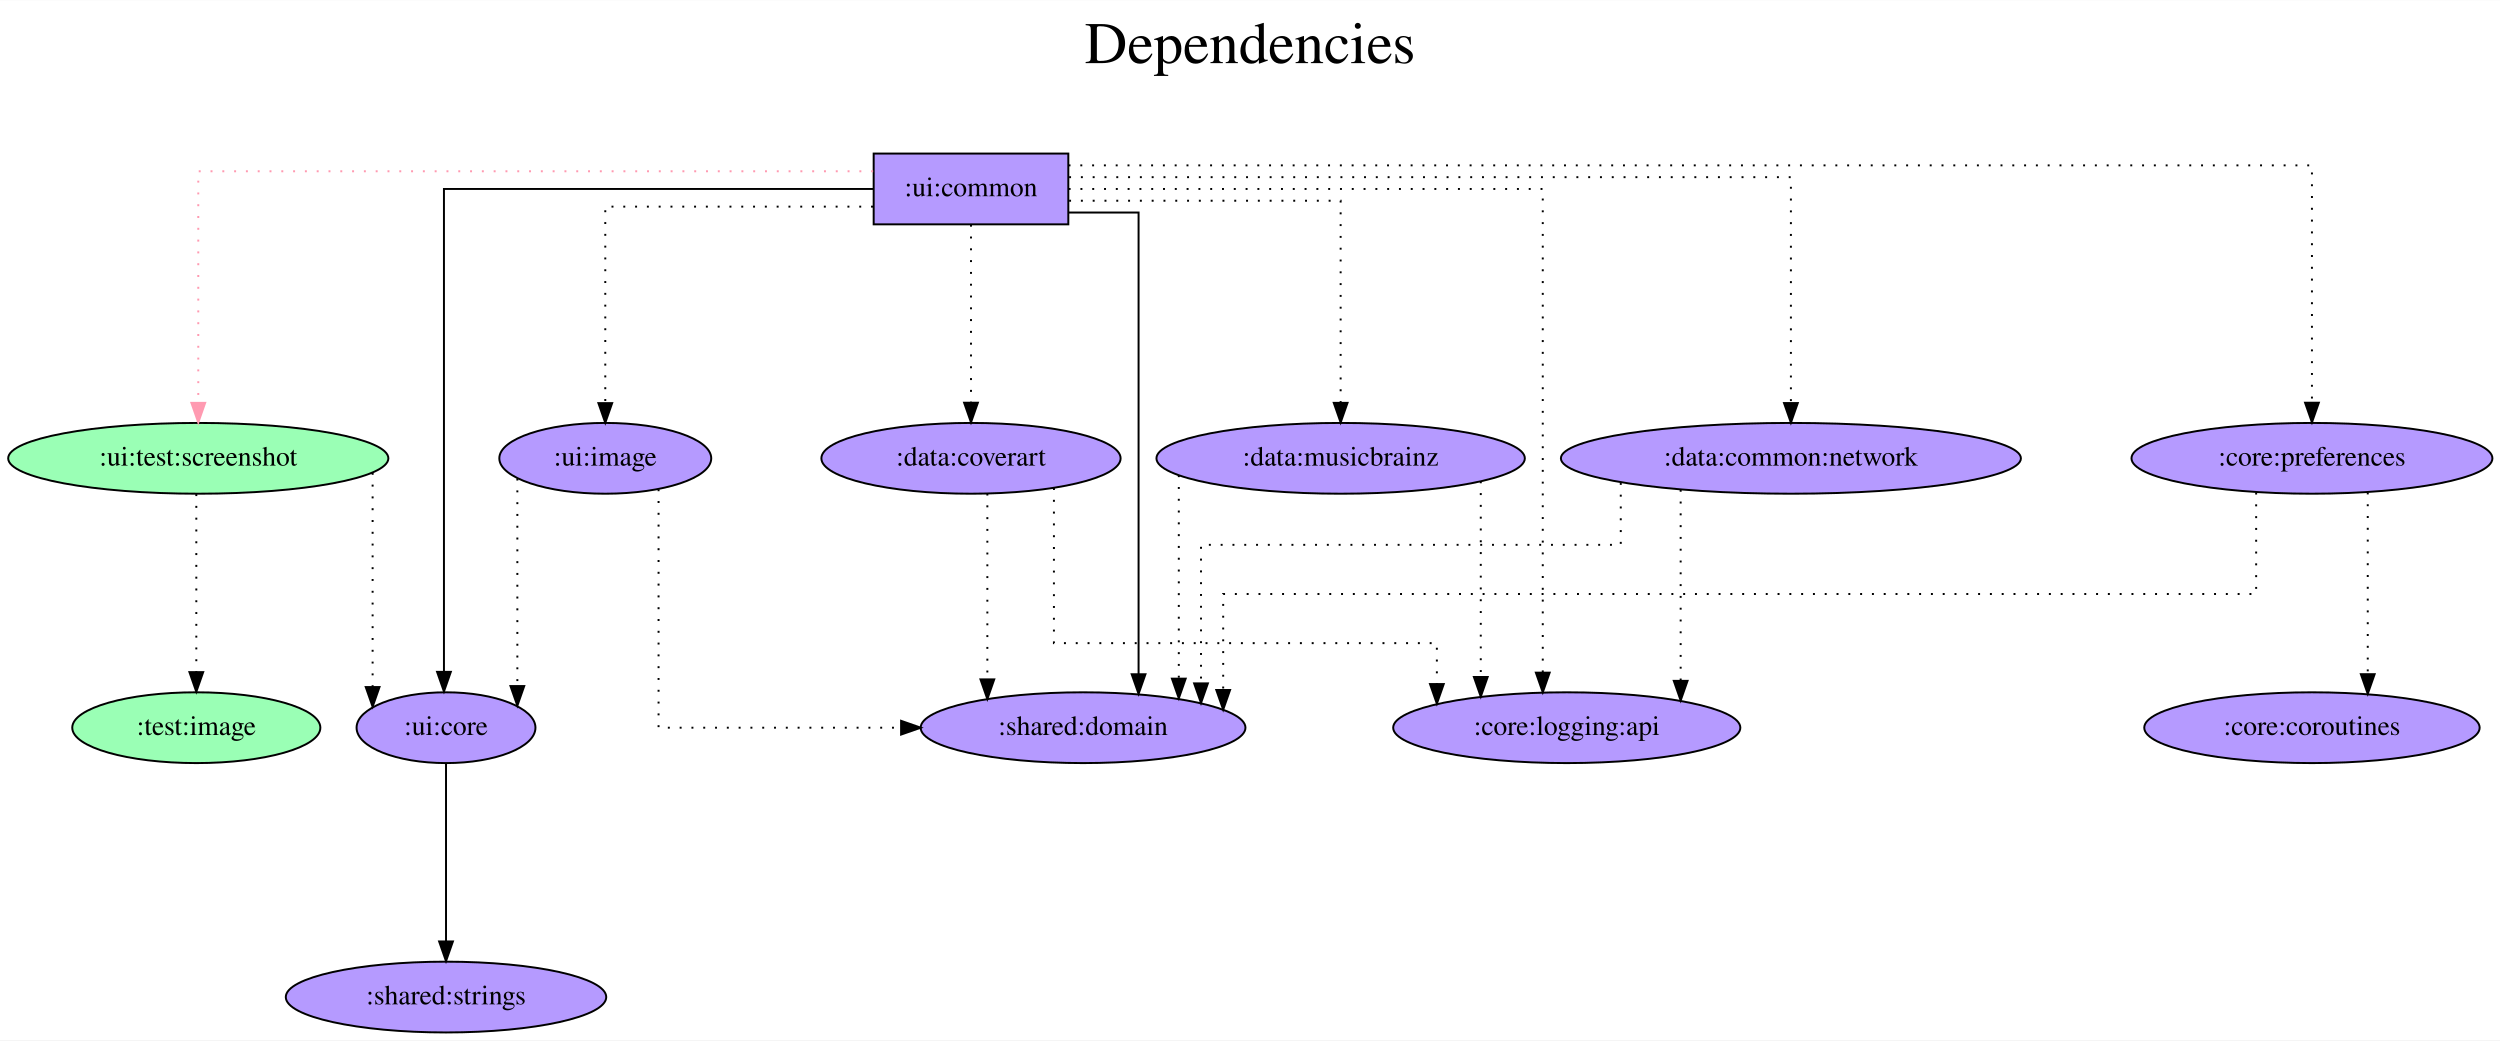
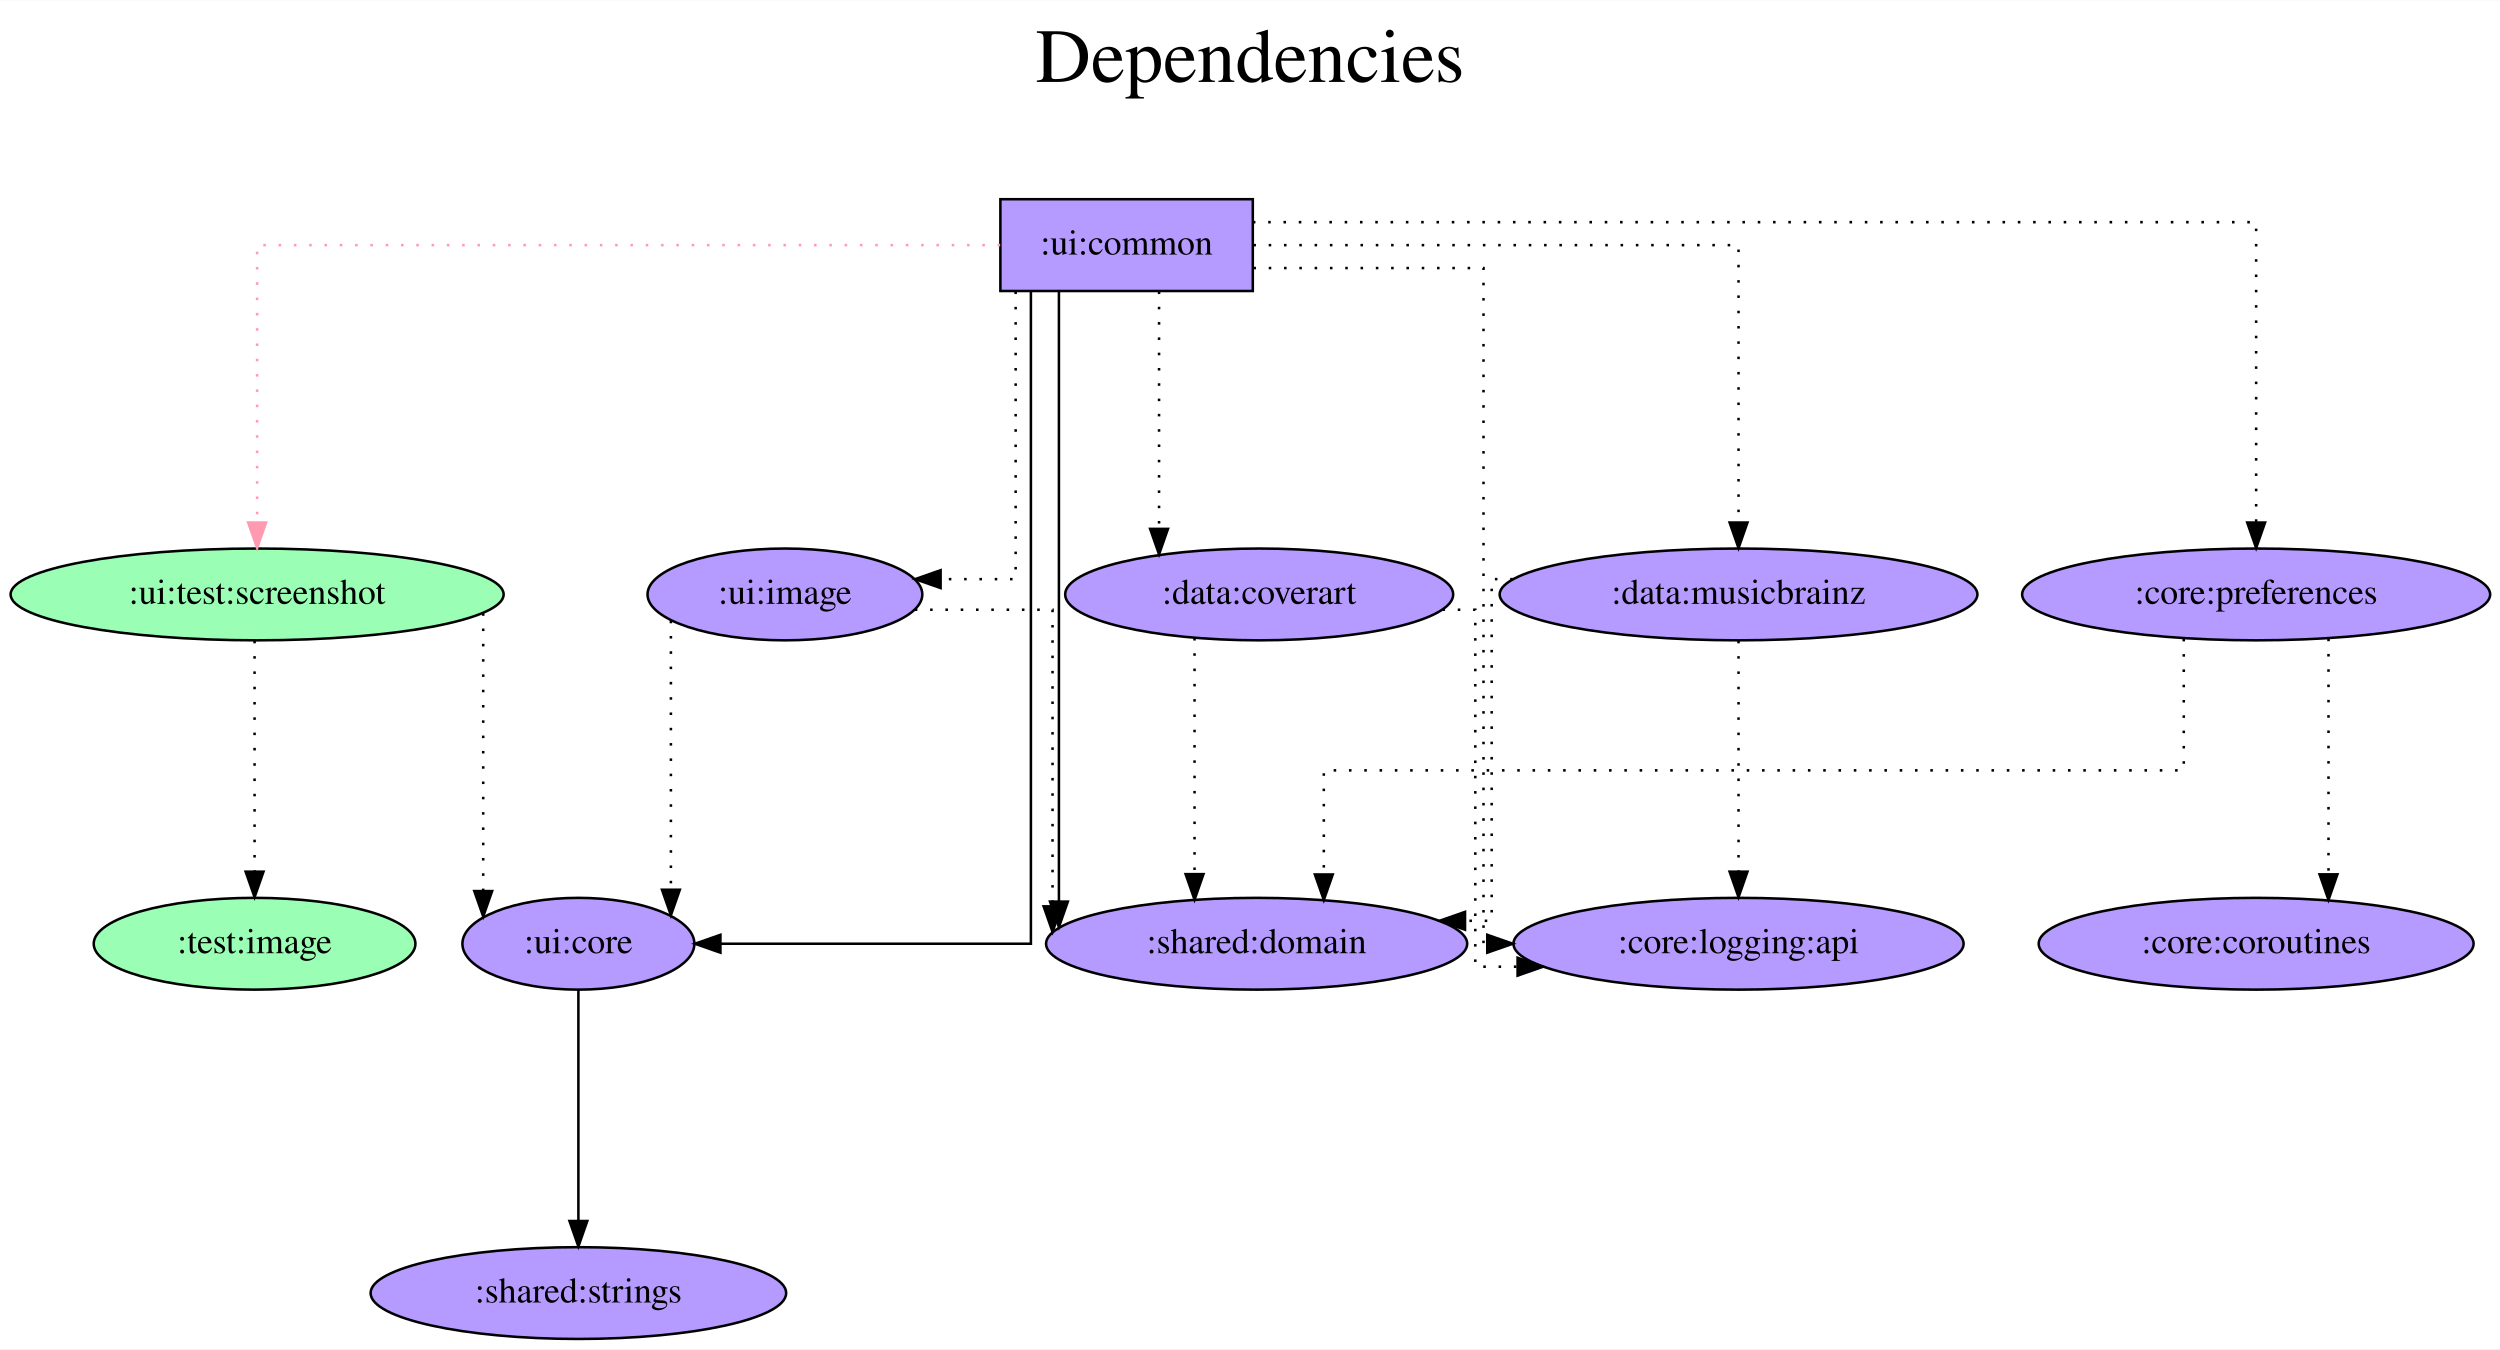
- <svg xmlns="http://www.w3.org/2000/svg" width="1271pt" height="529pt" viewBox="0.00 0.00 1271.48 529.00">
+ <svg xmlns="http://www.w3.org/2000/svg" width="980pt" height="529pt" viewBox="0.00 0.00 980.48 529.00">
  <g id="graph0" class="graph" transform="scale(1 1) rotate(0) translate(4 525)">
-     <polygon fill="white" stroke="transparent" points="-4,4 -4,-525 1267.48,-525 1267.48,4 -4,4" />
-     <text text-anchor="middle" x="631.74" y="-493" font-family="Times,serif" font-size="30.00">Dependencies</text>
-     <text text-anchor="middle" x="631.74" y="-460" font-family="Times,serif" font-size="30.00"> </text>
+     <polygon fill="white" stroke="transparent" points="-4,4 -4,-525 976.48,-525 976.48,4 -4,4" />
+     <text text-anchor="middle" x="486.24" y="-493" font-family="Times,serif" font-size="30.00">Dependencies</text>
+     <text text-anchor="middle" x="486.24" y="-460" font-family="Times,serif" font-size="30.00"> </text>
    <g id="node1" class="node">
-       <polygon fill="#b59aff" stroke="black" points="539.34,-447 440.34,-447 440.34,-411 539.34,-411 539.34,-447" />
-       <text text-anchor="middle" x="489.84" y="-425.3" font-family="Times,serif" font-size="14.00">:ui:common</text>
+       <polygon fill="#b59aff" stroke="black" points="487.34,-447 388.34,-447 388.34,-411 487.34,-411 487.34,-447" />
+       <text text-anchor="middle" x="437.84" y="-425.3" font-family="Times,serif" font-size="14.00">:ui:common</text>
    </g>
    <g id="node2" class="node">
      <ellipse fill="#9affb5" stroke="black" cx="96.84" cy="-292" rx="96.68" ry="18" />
      <text text-anchor="middle" x="96.84" y="-288.3" font-family="Times,serif" font-size="14.00">:ui:test:screenshot</text>
    </g>
    <g id="edge1" class="edge">
-       <path fill="none" stroke="#ff9ab1" stroke-dasharray="1,5" d="M440.07,-438C334.32,-438 96.84,-438 96.84,-438 96.84,-438 96.84,-320.2 96.84,-320.2" />
-       <polygon fill="#ff9ab1" stroke="#ff9ab1" points="100.34,-320.2 96.84,-310.2 93.34,-320.2 100.34,-320.2" />
+       <path fill="none" stroke="#ff9ab1" stroke-dasharray="1,5" d="M388.26,-429C293.68,-429 96.84,-429 96.84,-429 96.84,-429 96.84,-320.19 96.84,-320.19" />
+       <polygon fill="#ff9ab1" stroke="#ff9ab1" points="100.34,-320.19 96.84,-310.19 93.34,-320.19 100.34,-320.19" />
    </g>
    <g id="node3" class="node">
-       <ellipse fill="#b59aff" stroke="black" cx="546.84" cy="-155" rx="82.59" ry="18" />
-       <text text-anchor="middle" x="546.84" y="-151.3" font-family="Times,serif" font-size="14.00">:shared:domain</text>
+       <ellipse fill="#b59aff" stroke="black" cx="488.84" cy="-155" rx="82.59" ry="18" />
+       <text text-anchor="middle" x="488.84" y="-151.3" font-family="Times,serif" font-size="14.00">:shared:domain</text>
    </g>
    <g id="edge2" class="edge">
-       <path fill="none" stroke="black" d="M539.42,-417C558.17,-417 575.07,-417 575.07,-417 575.07,-417 575.07,-182.19 575.07,-182.19" />
-       <polygon fill="black" stroke="black" points="578.57,-182.19 575.07,-172.19 571.57,-182.19 578.57,-182.19" />
+       <path fill="none" stroke="black" d="M411.3,-410.6C411.3,-410.6 411.3,-171.54 411.3,-171.54" />
+       <polygon fill="black" stroke="black" points="414.8,-171.54 411.3,-161.54 407.8,-171.54 414.8,-171.54" />
    </g>
    <g id="node4" class="node">
      <ellipse fill="#b59aff" stroke="black" cx="222.84" cy="-155" rx="45.49" ry="18" />
      <text text-anchor="middle" x="222.84" y="-151.3" font-family="Times,serif" font-size="14.00">:ui:core</text>
    </g>
    <g id="edge3" class="edge">
-       <path fill="none" stroke="black" d="M440.05,-429C362.53,-429 221.79,-429 221.79,-429 221.79,-429 221.79,-183.4 221.79,-183.4" />
-       <polygon fill="black" stroke="black" points="225.29,-183.4 221.79,-173.4 218.29,-183.4 225.29,-183.4" />
+       <path fill="none" stroke="black" d="M400.31,-410.6C400.31,-349.16 400.31,-155 400.31,-155 400.31,-155 278.54,-155 278.54,-155" />
+       <polygon fill="black" stroke="black" points="278.54,-151.5 268.54,-155 278.54,-158.5 278.54,-151.5" />
    </g>
    <g id="node5" class="node">
      <ellipse fill="#b59aff" stroke="black" cx="489.84" cy="-292" rx="76.09" ry="18" />
      <text text-anchor="middle" x="489.84" y="-288.3" font-family="Times,serif" font-size="14.00">:data:coverart</text>
    </g>
    <g id="edge4" class="edge">
-       <path fill="none" stroke="black" stroke-dasharray="1,5" d="M489.84,-410.81C489.84,-410.81 489.84,-320.27 489.84,-320.27" />
-       <polygon fill="black" stroke="black" points="493.34,-320.27 489.84,-310.27 486.34,-320.27 493.34,-320.27" />
+       <path fill="none" stroke="black" stroke-dasharray="1,5" d="M450.57,-410.81C450.57,-410.81 450.57,-317.72 450.57,-317.72" />
+       <polygon fill="black" stroke="black" points="454.07,-317.72 450.57,-307.72 447.07,-317.72 454.07,-317.72" />
    </g>
    <g id="node6" class="node">
      <ellipse fill="#b59aff" stroke="black" cx="677.84" cy="-292" rx="93.68" ry="18" />
      <text text-anchor="middle" x="677.84" y="-288.3" font-family="Times,serif" font-size="14.00">:data:musicbrainz</text>
    </g>
    <g id="edge5" class="edge">
-       <path fill="none" stroke="black" stroke-dasharray="1,5" d="M539.73,-423C595.42,-423 677.84,-423 677.84,-423 677.84,-423 677.84,-320.21 677.84,-320.21" />
-       <polygon fill="black" stroke="black" points="681.34,-320.21 677.84,-310.21 674.34,-320.22 681.34,-320.21" />
+       <path fill="none" stroke="black" stroke-dasharray="1,5" d="M487.57,-429C557.87,-429 677.84,-429 677.84,-429 677.84,-429 677.84,-320.19 677.84,-320.19" />
+       <polygon fill="black" stroke="black" points="681.34,-320.19 677.84,-310.19 674.34,-320.19 681.34,-320.19" />
    </g>
    <g id="node7" class="node">
-       <ellipse fill="#b59aff" stroke="black" cx="906.84" cy="-292" rx="116.98" ry="18" />
-       <text text-anchor="middle" x="906.84" y="-288.3" font-family="Times,serif" font-size="14.00">:data:common:network</text>
+       <ellipse fill="#b59aff" stroke="black" cx="880.84" cy="-292" rx="91.78" ry="18" />
+       <text text-anchor="middle" x="880.84" y="-288.3" font-family="Times,serif" font-size="14.00">:core:preferences</text>
    </g>
    <g id="edge6" class="edge">
-       <path fill="none" stroke="black" stroke-dasharray="1,5" d="M539.73,-435C650.41,-435 906.84,-435 906.84,-435 906.84,-435 906.84,-320.11 906.84,-320.11" />
-       <polygon fill="black" stroke="black" points="910.34,-320.11 906.84,-310.11 903.34,-320.11 910.34,-320.11" />
+       <path fill="none" stroke="black" stroke-dasharray="1,5" d="M487.37,-438C602.97,-438 880.84,-438 880.84,-438 880.84,-438 880.84,-320.2 880.84,-320.2" />
+       <polygon fill="black" stroke="black" points="884.34,-320.2 880.84,-310.2 877.34,-320.2 884.34,-320.2" />
    </g>
    <g id="node8" class="node">
-       <ellipse fill="#b59aff" stroke="black" cx="1171.84" cy="-292" rx="91.78" ry="18" />
-       <text text-anchor="middle" x="1171.84" y="-288.3" font-family="Times,serif" font-size="14.00">:core:preferences</text>
+       <ellipse fill="#b59aff" stroke="black" cx="677.84" cy="-155" rx="88.28" ry="18" />
+       <text text-anchor="middle" x="677.84" y="-151.3" font-family="Times,serif" font-size="14.00">:core:logging:api</text>
    </g>
    <g id="edge7" class="edge">
-       <path fill="none" stroke="black" stroke-dasharray="1,5" d="M539.44,-441C696.38,-441 1171.84,-441 1171.84,-441 1171.84,-441 1171.84,-320.27 1171.84,-320.27" />
-       <polygon fill="black" stroke="black" points="1175.34,-320.27 1171.84,-310.27 1168.34,-320.27 1175.34,-320.27" />
+       <path fill="none" stroke="black" stroke-dasharray="1,5" d="M487.59,-420C527.82,-420 577.82,-420 577.82,-420 577.82,-420 577.82,-155 577.82,-155 577.82,-155 579.29,-155 579.29,-155" />
+       <polygon fill="black" stroke="black" points="579.29,-158.5 589.29,-155 579.29,-151.5 579.29,-158.5" />
    </g>
    <g id="node9" class="node">
-       <ellipse fill="#b59aff" stroke="black" cx="792.84" cy="-155" rx="88.28" ry="18" />
-       <text text-anchor="middle" x="792.84" y="-151.3" font-family="Times,serif" font-size="14.00">:core:logging:api</text>
-     </g>
-     <g id="edge8" class="edge">
-       <path fill="none" stroke="black" stroke-dasharray="1,5" d="M539.5,-429C622.56,-429 780.64,-429 780.64,-429 780.64,-429 780.64,-182.98 780.64,-182.98" />
-       <polygon fill="black" stroke="black" points="784.14,-182.98 780.64,-172.98 777.14,-182.98 784.14,-182.98" />
-     </g>
-     <g id="node10" class="node">
      <ellipse fill="#b59aff" stroke="black" cx="303.84" cy="-292" rx="53.89" ry="18" />
      <text text-anchor="middle" x="303.84" y="-288.3" font-family="Times,serif" font-size="14.00">:ui:image</text>
    </g>
+     <g id="edge8" class="edge">
+       <path fill="none" stroke="black" stroke-dasharray="1,5" d="M394.33,-410.79C394.33,-374.79 394.33,-298 394.33,-298 394.33,-298 364.9,-298 364.9,-298" />
+       <polygon fill="black" stroke="black" points="364.9,-294.5 354.9,-298 364.9,-301.5 364.9,-294.5" />
+     </g>
    <g id="edge9" class="edge">
-       <path fill="none" stroke="black" stroke-dasharray="1,5" d="M440,-420C384.9,-420 303.84,-420 303.84,-420 303.84,-420 303.84,-320.07 303.84,-320.07" />
-       <polygon fill="black" stroke="black" points="307.34,-320.07 303.84,-310.07 300.34,-320.07 307.34,-320.07" />
-     </g>
-     <g id="edge10" class="edge">
      <path fill="none" stroke="black" stroke-dasharray="1,5" d="M185.51,-284.63C185.51,-284.63 185.51,-175.67 185.51,-175.67" />
      <polygon fill="black" stroke="black" points="189.01,-175.67 185.51,-165.67 182.01,-175.67 189.01,-175.67" />
    </g>
-     <g id="node11" class="node">
+     <g id="node10" class="node">
      <ellipse fill="#9affb5" stroke="black" cx="95.84" cy="-155" rx="63.09" ry="18" />
      <text text-anchor="middle" x="95.84" y="-151.3" font-family="Times,serif" font-size="14.00">:test:image</text>
    </g>
-     <g id="edge11" class="edge">
+     <g id="edge10" class="edge">
      <path fill="none" stroke="black" stroke-dasharray="1,5" d="M95.84,-273.81C95.84,-273.81 95.84,-183.27 95.84,-183.27" />
      <polygon fill="black" stroke="black" points="99.34,-183.27 95.84,-173.27 92.34,-183.27 99.34,-183.27" />
    </g>
-     <g id="node12" class="node">
+     <g id="node11" class="node">
      <ellipse fill="#b59aff" stroke="black" cx="222.84" cy="-18" rx="81.49" ry="18" />
      <text text-anchor="middle" x="222.84" y="-14.3" font-family="Times,serif" font-size="14.00">:shared:strings</text>
    </g>
-     <g id="edge12" class="edge">
+     <g id="edge11" class="edge">
      <path fill="none" stroke="black" d="M222.84,-136.81C222.84,-136.81 222.84,-46.27 222.84,-46.27" />
      <polygon fill="black" stroke="black" points="226.34,-46.27 222.84,-36.27 219.34,-46.27 226.34,-46.27" />
    </g>
+     <g id="edge12" class="edge">
+       <path fill="none" stroke="black" stroke-dasharray="1,5" d="M464.49,-274.93C464.49,-274.93 464.49,-182.29 464.49,-182.29" />
+       <polygon fill="black" stroke="black" points="467.99,-182.29 464.49,-172.29 460.99,-182.29 467.99,-182.29" />
+     </g>
    <g id="edge13" class="edge">
-       <path fill="none" stroke="black" stroke-dasharray="1,5" d="M498.16,-274.09C498.16,-274.09 498.16,-179.57 498.16,-179.57" />
-       <polygon fill="black" stroke="black" points="501.66,-179.57 498.16,-169.57 494.66,-179.57 501.66,-179.57" />
+       <path fill="none" stroke="black" stroke-dasharray="1,5" d="M561.73,-286C569.47,-286 574.6,-286 574.6,-286 574.6,-286 574.6,-146 574.6,-146 574.6,-146 591.19,-146 591.19,-146" />
+       <polygon fill="black" stroke="black" points="591.19,-149.5 601.19,-146 591.19,-142.5 591.19,-149.5" />
    </g>
    <g id="edge14" class="edge">
-       <path fill="none" stroke="black" stroke-dasharray="1,5" d="M532.02,-276.9C532.02,-250.33 532.02,-198 532.02,-198 532.02,-198 726.78,-198 726.78,-198 726.78,-198 726.78,-177.21 726.78,-177.21" />
-       <polygon fill="black" stroke="black" points="730.28,-177.21 726.78,-167.21 723.28,-177.21 730.28,-177.21" />
+       <path fill="none" stroke="black" stroke-dasharray="1,5" d="M589.29,-298C584.16,-298 581.03,-298 581.03,-298 581.03,-298 581.03,-164 581.03,-164 581.03,-164 570.57,-164 570.57,-164" />
+       <polygon fill="black" stroke="black" points="570.57,-160.5 560.57,-164 570.57,-167.5 570.57,-160.5" />
    </g>
    <g id="edge15" class="edge">
-       <path fill="none" stroke="black" stroke-dasharray="1,5" d="M595.53,-283.43C595.53,-283.43 595.53,-179.95 595.53,-179.95" />
-       <polygon fill="black" stroke="black" points="599.03,-179.95 595.53,-169.95 592.03,-179.95 599.03,-179.95" />
+       <path fill="none" stroke="black" stroke-dasharray="1,5" d="M677.84,-273.81C677.84,-273.81 677.84,-183.27 677.84,-183.27" />
+       <polygon fill="black" stroke="black" points="681.34,-183.27 677.84,-173.27 674.34,-183.27 681.34,-183.27" />
    </g>
    <g id="edge16" class="edge">
-       <path fill="none" stroke="black" stroke-dasharray="1,5" d="M749.11,-280.32C749.11,-280.32 749.11,-180.79 749.11,-180.79" />
-       <polygon fill="black" stroke="black" points="752.61,-180.79 749.11,-170.79 745.61,-180.79 752.61,-180.79" />
+       <path fill="none" stroke="black" stroke-dasharray="1,5" d="M852.46,-274.59C852.46,-254.15 852.46,-223 852.46,-223 852.46,-223 515.19,-223 515.19,-223 515.19,-223 515.19,-182.16 515.19,-182.16" />
+       <polygon fill="black" stroke="black" points="518.69,-182.16 515.19,-172.16 511.69,-182.16 518.69,-182.16" />
+     </g>
+     <g id="node12" class="node">
+       <ellipse fill="#b59aff" stroke="black" cx="880.84" cy="-155" rx="85.29" ry="18" />
+       <text text-anchor="middle" x="880.84" y="-151.3" font-family="Times,serif" font-size="14.00">:core:coroutines</text>
+     </g>
+     <g id="edge17" class="edge">
+       <path fill="none" stroke="black" stroke-dasharray="1,5" d="M909.22,-274.65C909.22,-274.65 909.22,-182.21 909.22,-182.21" />
+       <polygon fill="black" stroke="black" points="912.72,-182.21 909.22,-172.21 905.72,-182.21 912.72,-182.21" />
    </g>
    <g id="edge18" class="edge">
-       <path fill="none" stroke="black" stroke-dasharray="1,5" d="M820.31,-279.51C820.31,-266.5 820.31,-248 820.31,-248 820.31,-248 606.82,-248 606.82,-248 606.82,-248 606.82,-177.54 606.82,-177.54" />
-       <polygon fill="black" stroke="black" points="610.32,-177.54 606.82,-167.54 603.32,-177.54 610.32,-177.54" />
-     </g>
-     <g id="edge17" class="edge">
-       <path fill="none" stroke="black" stroke-dasharray="1,5" d="M850.77,-276.02C850.77,-276.02 850.77,-178.83 850.77,-178.83" />
-       <polygon fill="black" stroke="black" points="854.27,-178.83 850.77,-168.83 847.27,-178.83 854.27,-178.83" />
+       <path fill="none" stroke="black" stroke-dasharray="1,5" d="M354.78,-286C381.52,-286 408.8,-286 408.8,-286 408.8,-286 408.8,-169.66 408.8,-169.66" />
+       <polygon fill="black" stroke="black" points="412.3,-169.66 408.8,-159.66 405.3,-169.66 412.3,-169.66" />
    </g>
    <g id="edge19" class="edge">
-       <path fill="none" stroke="black" stroke-dasharray="1,5" d="M1143.46,-274.59C1143.46,-254.15 1143.46,-223 1143.46,-223 1143.46,-223 618.1,-223 618.1,-223 618.1,-223 618.1,-174.17 618.1,-174.17" />
-       <polygon fill="black" stroke="black" points="621.6,-174.17 618.1,-164.17 614.6,-174.17 621.6,-174.17" />
-     </g>
-     <g id="node13" class="node">
-       <ellipse fill="#b59aff" stroke="black" cx="1171.84" cy="-155" rx="85.29" ry="18" />
-       <text text-anchor="middle" x="1171.84" y="-151.3" font-family="Times,serif" font-size="14.00">:core:coroutines</text>
-     </g>
-     <g id="edge20" class="edge">
-       <path fill="none" stroke="black" stroke-dasharray="1,5" d="M1200.22,-274.65C1200.22,-274.65 1200.22,-182.21 1200.22,-182.21" />
-       <polygon fill="black" stroke="black" points="1203.72,-182.21 1200.22,-172.21 1196.72,-182.21 1203.72,-182.21" />
-     </g>
-     <g id="edge21" class="edge">
-       <path fill="none" stroke="black" stroke-dasharray="1,5" d="M330.94,-276.28C330.94,-240.3 330.94,-155 330.94,-155 330.94,-155 454.29,-155 454.29,-155" />
-       <polygon fill="black" stroke="black" points="454.29,-158.5 464.29,-155 454.29,-151.5 454.29,-158.5" />
-     </g>
-     <g id="edge22" class="edge">
      <path fill="none" stroke="black" stroke-dasharray="1,5" d="M259.12,-281.7C259.12,-281.7 259.12,-176.18 259.12,-176.18" />
      <polygon fill="black" stroke="black" points="262.62,-176.18 259.12,-166.18 255.62,-176.18 262.62,-176.18" />
    </g>
  </g>
</svg>
